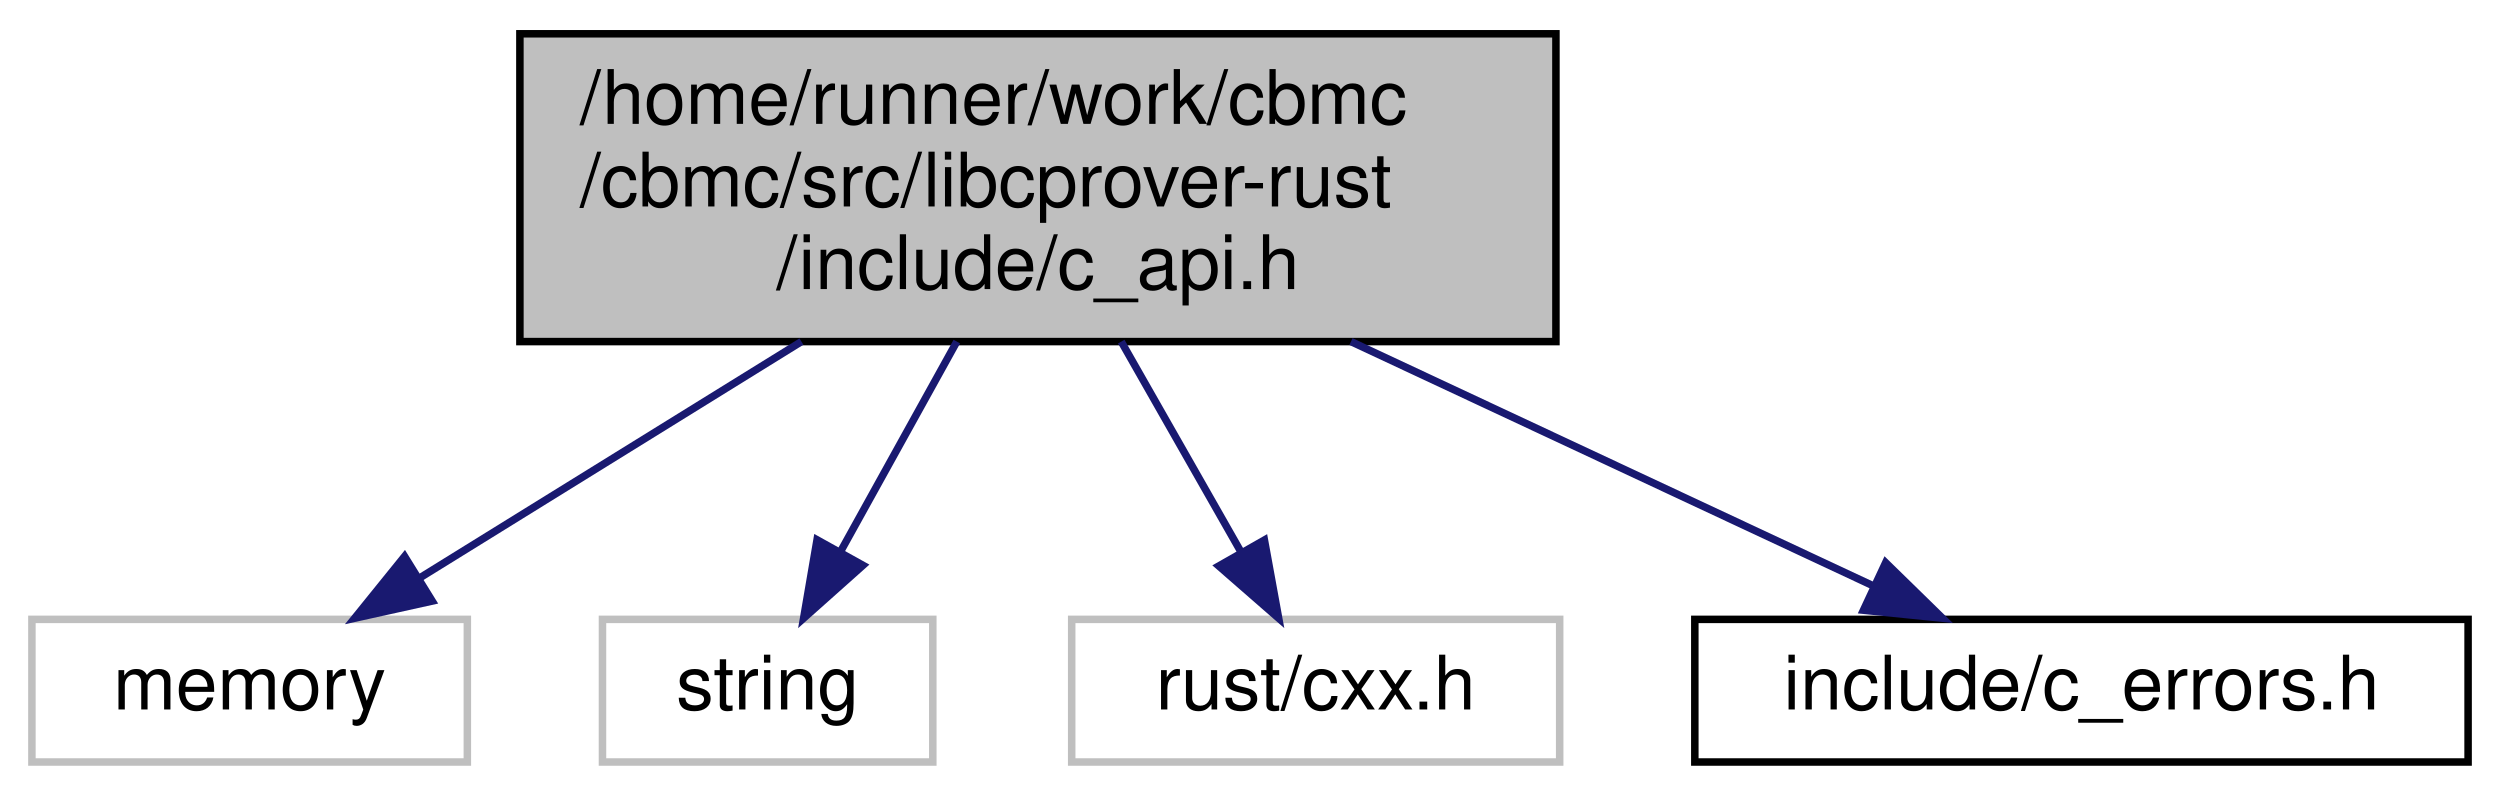
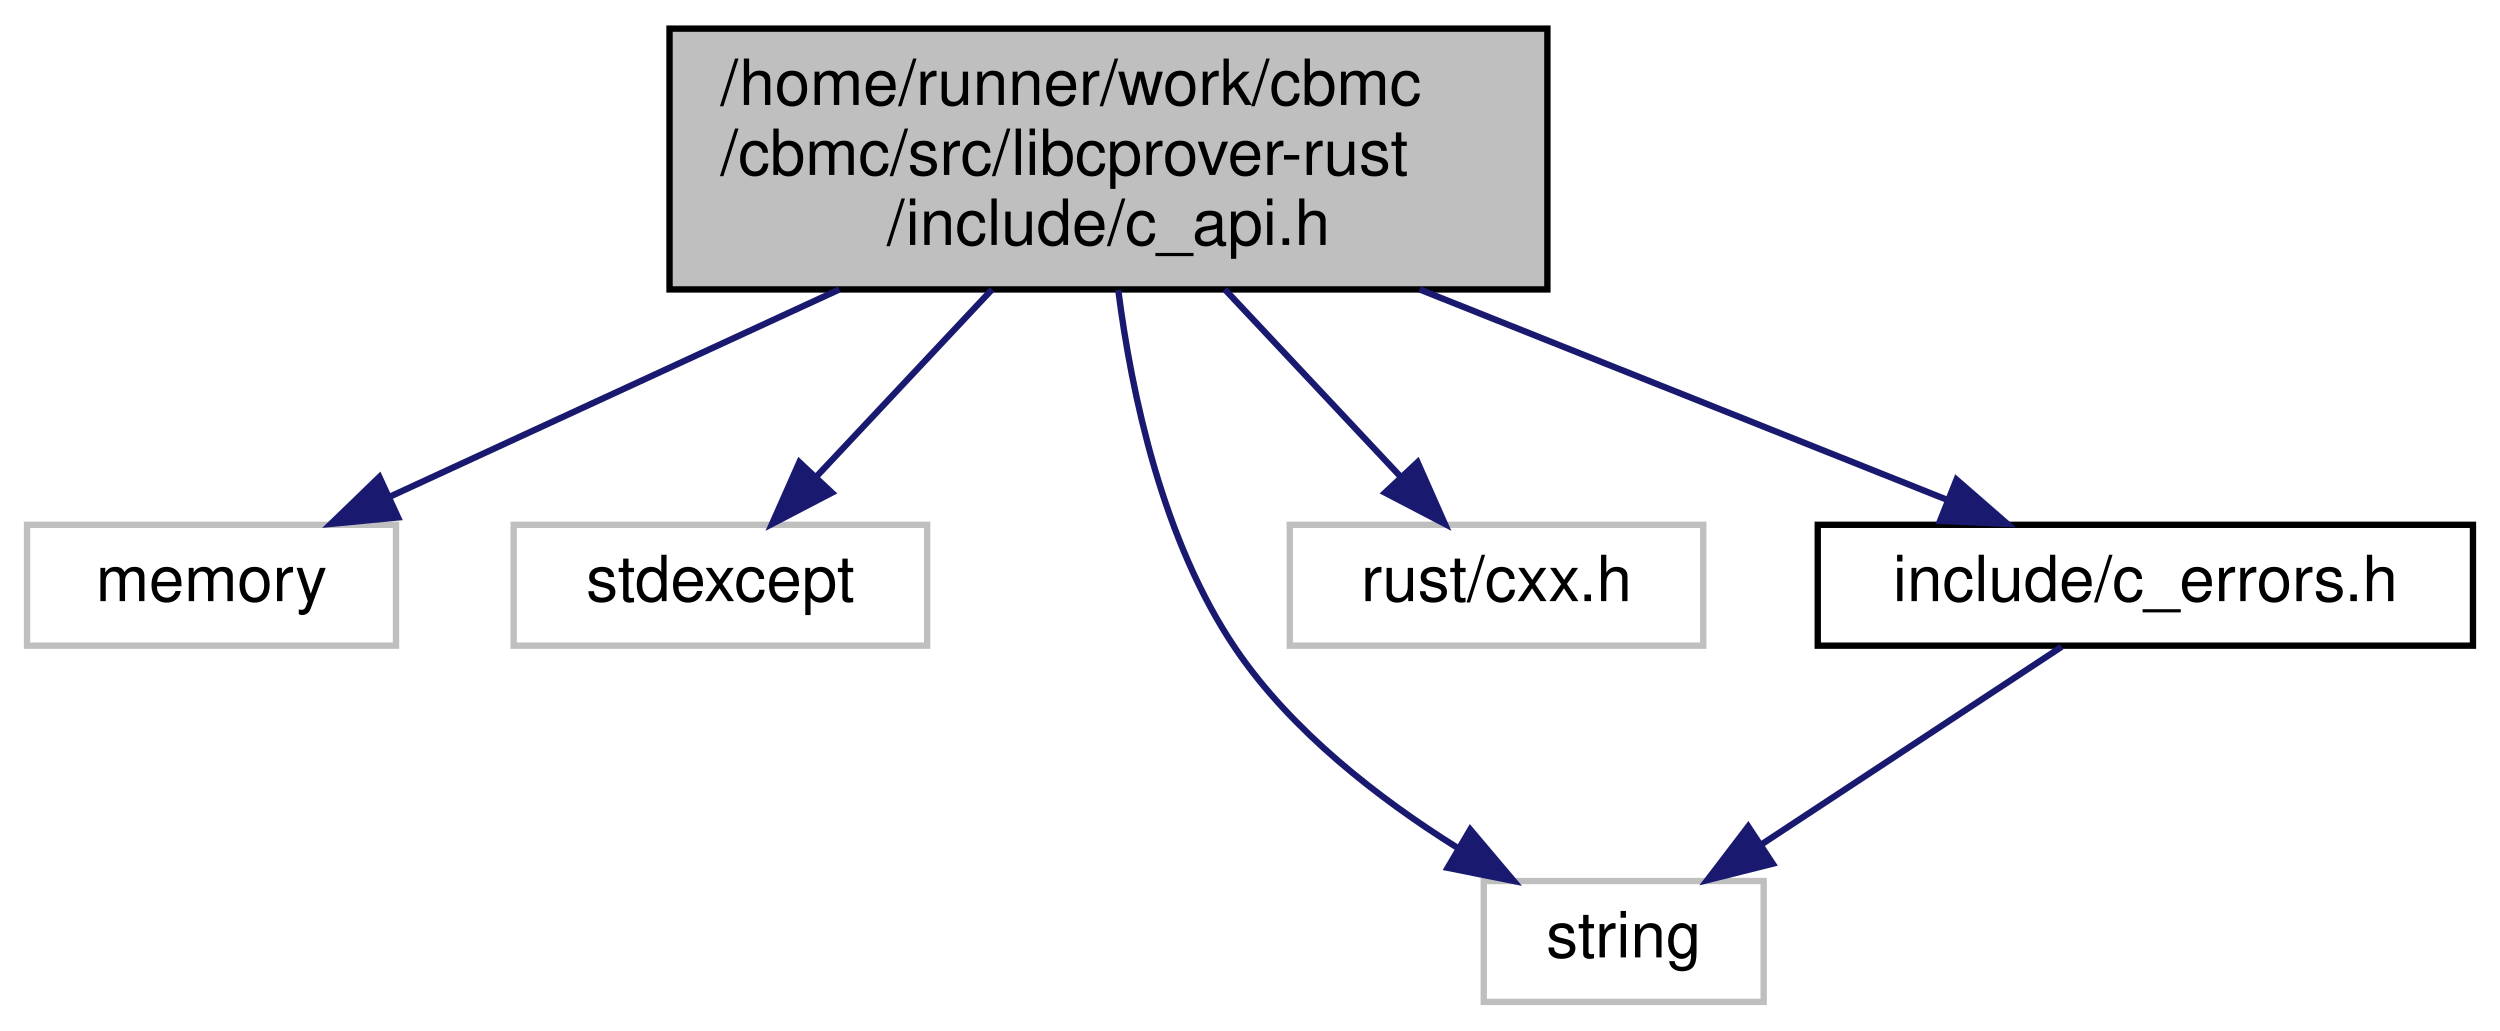
- <svg xmlns="http://www.w3.org/2000/svg" xmlns:xlink="http://www.w3.org/1999/xlink" width="333pt" height="106pt" viewBox="0.00 0.00 332.50 106.00">
-   <g id="graph0" class="graph" transform="scale(1 1) rotate(0) translate(4 102)">
+ <svg xmlns="http://www.w3.org/2000/svg" xmlns:xlink="http://www.w3.org/1999/xlink" width="393pt" height="162pt" viewBox="0.00 0.00 392.50 162.00">
+   <g id="graph0" class="graph" transform="scale(1 1) rotate(0) translate(4 158)">
    <g id="node1" class="node">
      <g id="a_node1">
        <a xlink:title=" ">
-           <polygon fill="#bfbfbf" stroke="black" points="65,-56.5 65,-97.5 203,-97.5 203,-56.5 65,-56.5" />
-           <text text-anchor="start" x="73" y="-85.5" font-family="Helvetica,sans-Serif" font-size="10.00">/home/runner/work/cbmc</text>
-           <text text-anchor="start" x="73" y="-74.5" font-family="Helvetica,sans-Serif" font-size="10.00">/cbmc/src/libcprover-rust</text>
-           <text text-anchor="middle" x="134" y="-63.5" font-family="Helvetica,sans-Serif" font-size="10.00">/include/c_api.h</text>
+           <polygon fill="#bfbfbf" stroke="black" points="101,-112.5 101,-153.5 239,-153.5 239,-112.5 101,-112.5" />
+           <text text-anchor="start" x="109" y="-141.5" font-family="Helvetica,sans-Serif" font-size="10.00">/home/runner/work/cbmc</text>
+           <text text-anchor="start" x="109" y="-130.5" font-family="Helvetica,sans-Serif" font-size="10.00">/cbmc/src/libcprover-rust</text>
+           <text text-anchor="middle" x="170" y="-119.5" font-family="Helvetica,sans-Serif" font-size="10.00">/include/c_api.h</text>
        </a>
      </g>
    </g>
    <g id="node2" class="node">
      <g id="a_node2">
        <a xlink:title=" ">
-           <polygon fill="none" stroke="#bfbfbf" points="0,-0.5 0,-19.5 58,-19.5 58,-0.5 0,-0.5" />
-           <text text-anchor="middle" x="29" y="-7.5" font-family="Helvetica,sans-Serif" font-size="10.00">memory</text>
+           <polygon fill="none" stroke="#bfbfbf" points="0,-56.5 0,-75.5 58,-75.5 58,-56.5 0,-56.5" />
+           <text text-anchor="middle" x="29" y="-63.5" font-family="Helvetica,sans-Serif" font-size="10.00">memory</text>
        </a>
      </g>
    </g>
    <g id="edge1" class="edge">
-       <path fill="none" stroke="midnightblue" d="M102.5,-56.5C86.09,-46.34 66.4,-34.16 51.54,-24.95" />
-       <polygon fill="midnightblue" stroke="midnightblue" points="53.32,-21.94 42.98,-19.65 49.64,-27.89 53.32,-21.94" />
+       <path fill="none" stroke="midnightblue" d="M127.7,-112.5C104.83,-101.96 77.23,-89.23 57.03,-79.92" />
+       <polygon fill="midnightblue" stroke="midnightblue" points="58.32,-76.66 47.77,-75.65 55.39,-83.02 58.32,-76.66" />
    </g>
    <g id="node3" class="node">
      <g id="a_node3">
        <a xlink:title=" ">
-           <polygon fill="none" stroke="#bfbfbf" points="76,-0.5 76,-19.5 120,-19.5 120,-0.5 76,-0.5" />
-           <text text-anchor="middle" x="98" y="-7.5" font-family="Helvetica,sans-Serif" font-size="10.00">string</text>
+           <polygon fill="none" stroke="#bfbfbf" points="76.5,-56.5 76.5,-75.5 141.5,-75.5 141.5,-56.5 76.5,-56.5" />
+           <text text-anchor="middle" x="109" y="-63.5" font-family="Helvetica,sans-Serif" font-size="10.00">stdexcept</text>
        </a>
      </g>
    </g>
    <g id="edge2" class="edge">
-       <path fill="none" stroke="midnightblue" d="M123.2,-56.5C118.26,-47.59 112.46,-37.11 107.67,-28.46" />
-       <polygon fill="midnightblue" stroke="midnightblue" points="110.7,-26.7 102.79,-19.65 104.58,-30.1 110.7,-26.7" />
+       <path fill="none" stroke="midnightblue" d="M151.7,-112.5C142.89,-103.11 132.45,-91.98 124.09,-83.08" />
+       <polygon fill="midnightblue" stroke="midnightblue" points="126.52,-80.55 117.12,-75.65 121.41,-85.34 126.52,-80.55" />
    </g>
    <g id="node4" class="node">
      <g id="a_node4">
        <a xlink:title=" ">
-           <polygon fill="none" stroke="#bfbfbf" points="138.5,-0.5 138.5,-19.5 203.5,-19.5 203.5,-0.5 138.5,-0.5" />
-           <text text-anchor="middle" x="171" y="-7.5" font-family="Helvetica,sans-Serif" font-size="10.00">rust/cxx.h</text>
+           <polygon fill="none" stroke="#bfbfbf" points="229,-0.5 229,-19.5 273,-19.5 273,-0.5 229,-0.5" />
+           <text text-anchor="middle" x="251" y="-7.5" font-family="Helvetica,sans-Serif" font-size="10.00">string</text>
        </a>
      </g>
    </g>
    <g id="edge3" class="edge">
-       <path fill="none" stroke="midnightblue" d="M145.1,-56.5C150.17,-47.59 156.14,-37.11 161.06,-28.46" />
-       <polygon fill="midnightblue" stroke="midnightblue" points="164.17,-30.07 166.07,-19.65 158.09,-26.61 164.17,-30.07" />
+       <path fill="none" stroke="midnightblue" d="M171.54,-112.41C173.62,-96.12 178.51,-72.93 190,-56 198.77,-43.07 212.53,-32.45 224.76,-24.79" />
+       <polygon fill="midnightblue" stroke="midnightblue" points="226.87,-27.6 233.71,-19.51 223.32,-21.58 226.87,-27.6" />
    </g>
    <g id="node5" class="node">
      <g id="a_node5">
-         <a xlink:href="c__errors_8h.html" target="_top" xlink:title=" ">
-           <polygon fill="none" stroke="black" points="221.5,-0.5 221.5,-19.5 324.5,-19.5 324.5,-0.5 221.5,-0.5" />
-           <text text-anchor="middle" x="273" y="-7.5" font-family="Helvetica,sans-Serif" font-size="10.00">include/c_errors.h</text>
+         <a xlink:title=" ">
+           <polygon fill="none" stroke="#bfbfbf" points="198.5,-56.5 198.5,-75.5 263.5,-75.5 263.5,-56.5 198.5,-56.5" />
+           <text text-anchor="middle" x="231" y="-63.5" font-family="Helvetica,sans-Serif" font-size="10.00">rust/cxx.h</text>
        </a>
      </g>
    </g>
    <g id="edge4" class="edge">
-       <path fill="none" stroke="midnightblue" d="M175.7,-56.5C198.25,-45.96 225.46,-33.23 245.36,-23.92" />
-       <polygon fill="midnightblue" stroke="midnightblue" points="246.92,-27.06 254.5,-19.65 243.96,-20.72 246.92,-27.06" />
+       <path fill="none" stroke="midnightblue" d="M188.3,-112.5C197.11,-103.11 207.55,-91.98 215.91,-83.08" />
+       <polygon fill="midnightblue" stroke="midnightblue" points="218.59,-85.34 222.88,-75.65 213.48,-80.55 218.59,-85.34" />
+     </g>
+     <g id="node6" class="node">
+       <g id="a_node6">
+         <a xlink:href="c__errors_8h.html" target="_top" xlink:title=" ">
+           <polygon fill="none" stroke="black" points="281.5,-56.5 281.5,-75.5 384.5,-75.5 384.5,-56.5 281.5,-56.5" />
+           <text text-anchor="middle" x="333" y="-63.5" font-family="Helvetica,sans-Serif" font-size="10.00">include/c_errors.h</text>
+         </a>
+       </g>
+     </g>
+     <g id="edge5" class="edge">
+       <path fill="none" stroke="midnightblue" d="M218.91,-112.5C245.82,-101.77 278.41,-88.77 301.86,-79.42" />
+       <polygon fill="midnightblue" stroke="midnightblue" points="303.31,-82.61 311.3,-75.65 300.72,-76.11 303.31,-82.61" />
+     </g>
+     <g id="edge6" class="edge">
+       <path fill="none" stroke="midnightblue" d="M319.83,-56.32C307.15,-47.98 287.77,-35.21 272.79,-25.35" />
+       <polygon fill="midnightblue" stroke="midnightblue" points="274.42,-22.23 264.14,-19.65 270.57,-28.08 274.42,-22.23" />
    </g>
  </g>
</svg>
